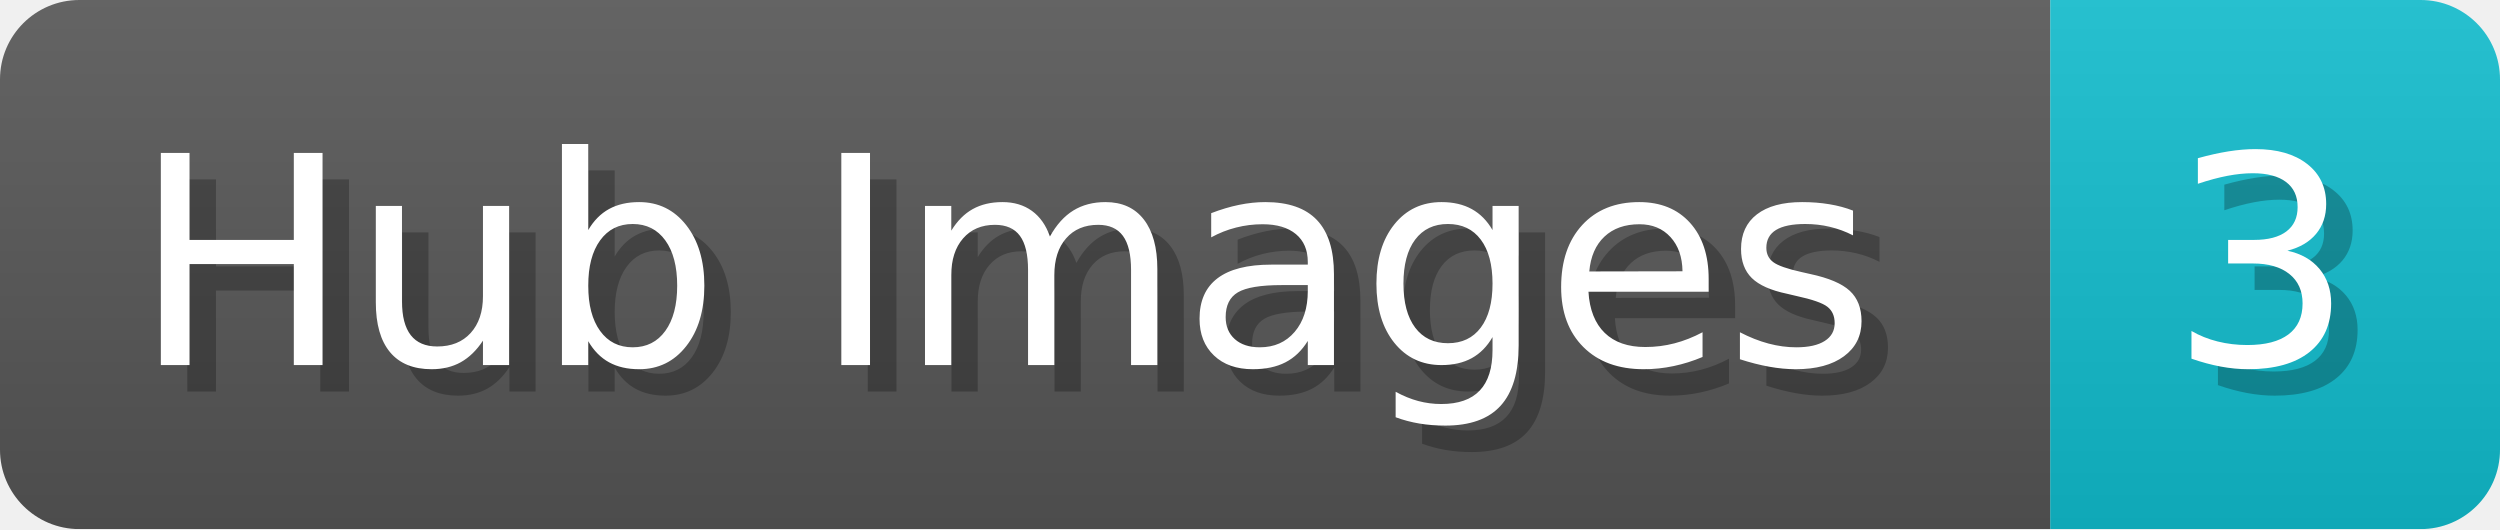
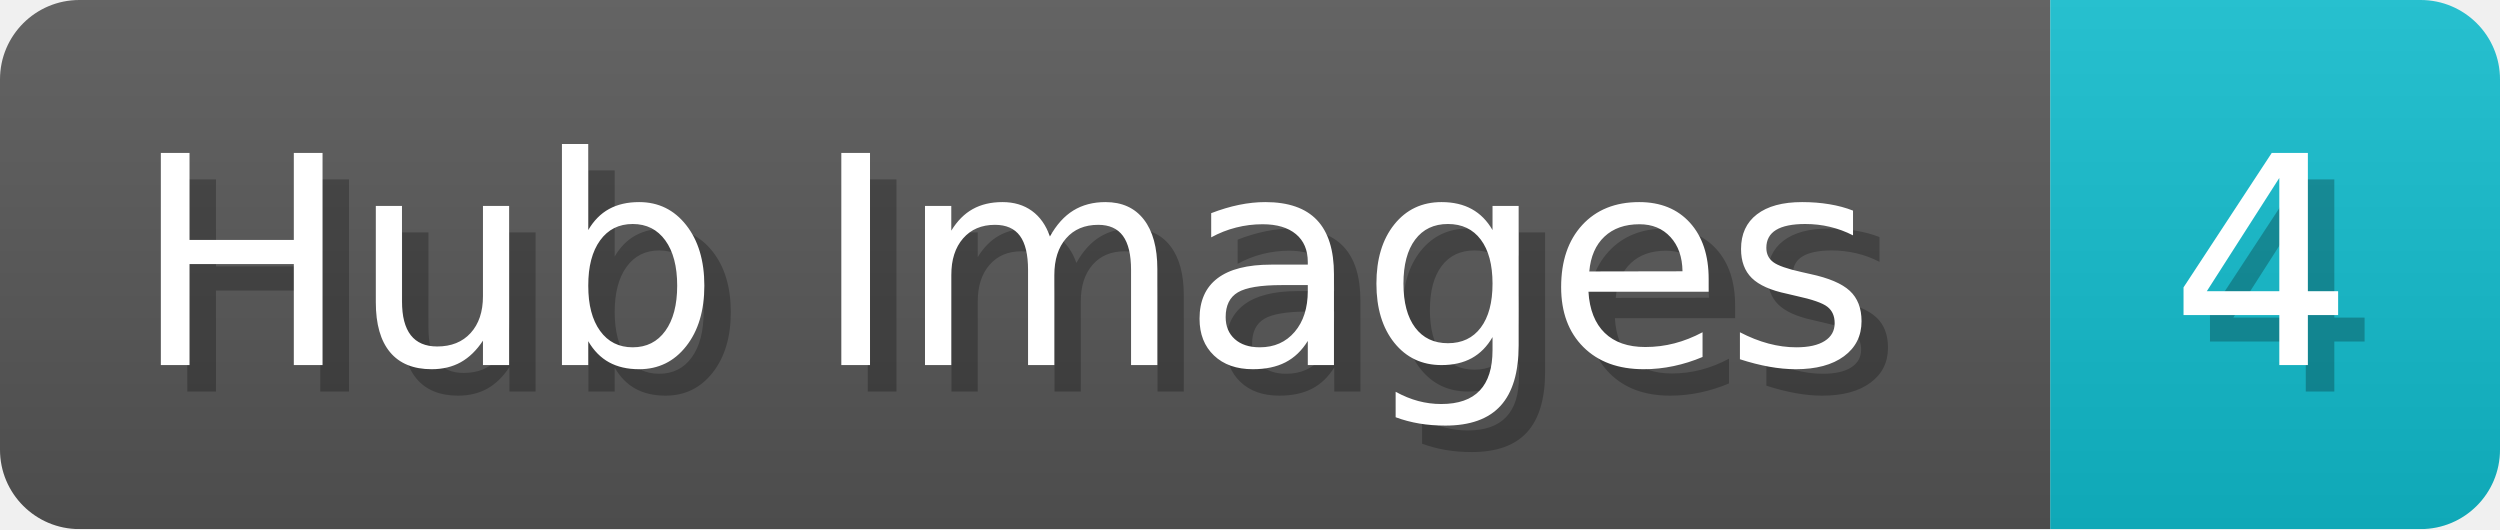
<svg xmlns="http://www.w3.org/2000/svg" width="94.5" height="20" viewBox="0 0 945 200">
  <linearGradient id="a" x2="0" y2="100%">
    <stop offset="0" stop-opacity=".1" stop-color="#EEE" />
    <stop offset="1" stop-opacity=".1" />
  </linearGradient>
  <mask id="m">
    <rect width="945" height="200" rx="30" fill="#FFF" />
  </mask>
  <g mask="url(#m)">
    <rect width="775" height="200" fill="#555" />
    <rect width="170" height="200" fill="#1BC" x="775" />
    <rect width="945" height="200" fill="url(#a)" />
  </g>
  <g fill="#fff" text-anchor="start" font-family="Verdana,DejaVu Sans,sans-serif" font-size="110">
    <text x="60" y="148" textLength="675" fill="#000" opacity="0.25">Hub Images</text>
    <text x="50" y="138" textLength="675">Hub Images</text>
-     <text x="830" y="148" textLength="70" fill="#000" opacity="0.25">3</text>
-     <text x="820" y="138" textLength="70">3</text>
+     <text x="830" y="148" textLength="70" fill="#000" opacity="0.25">4</text>
+     <text x="820" y="138" textLength="70">4</text>
  </g>
</svg>
